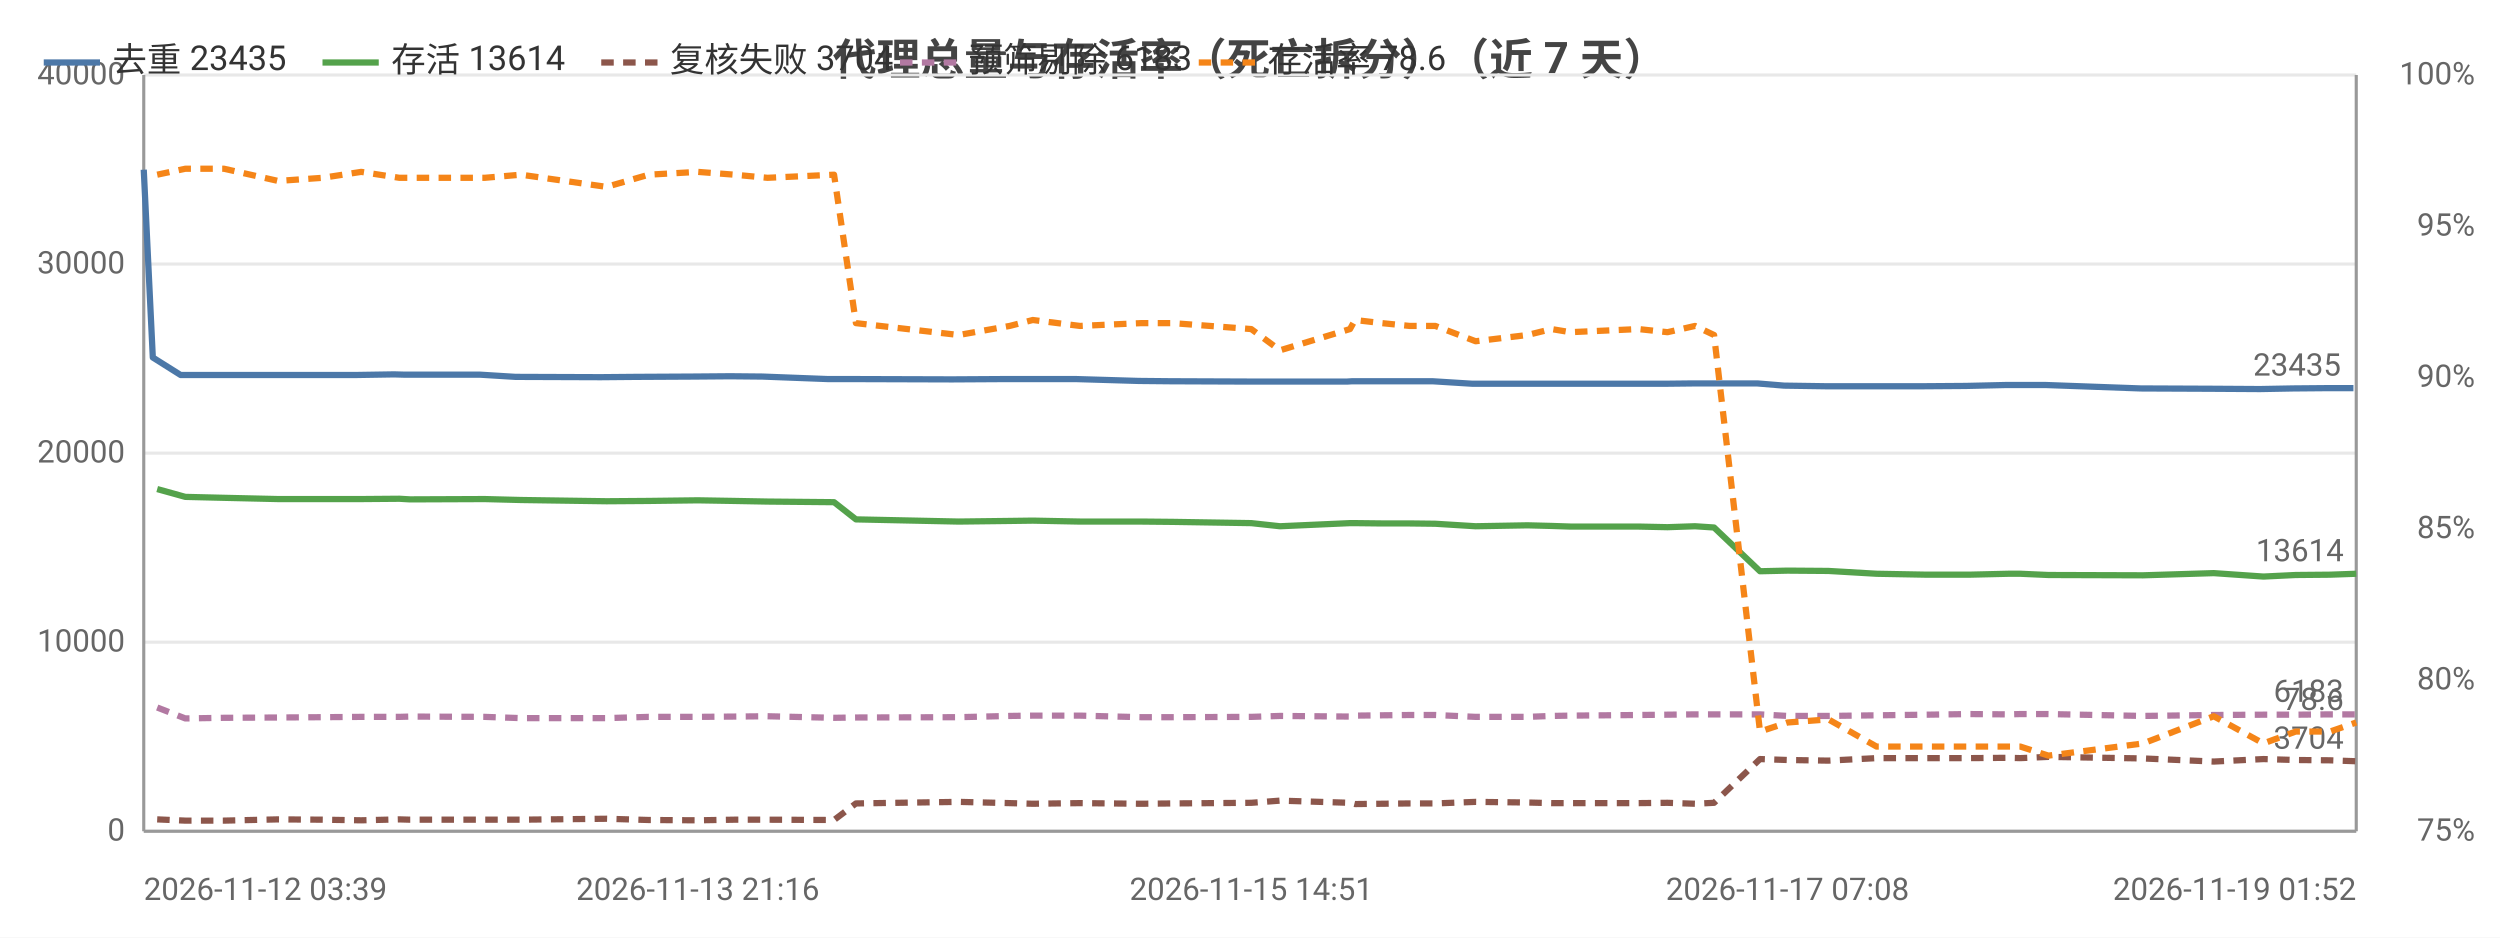
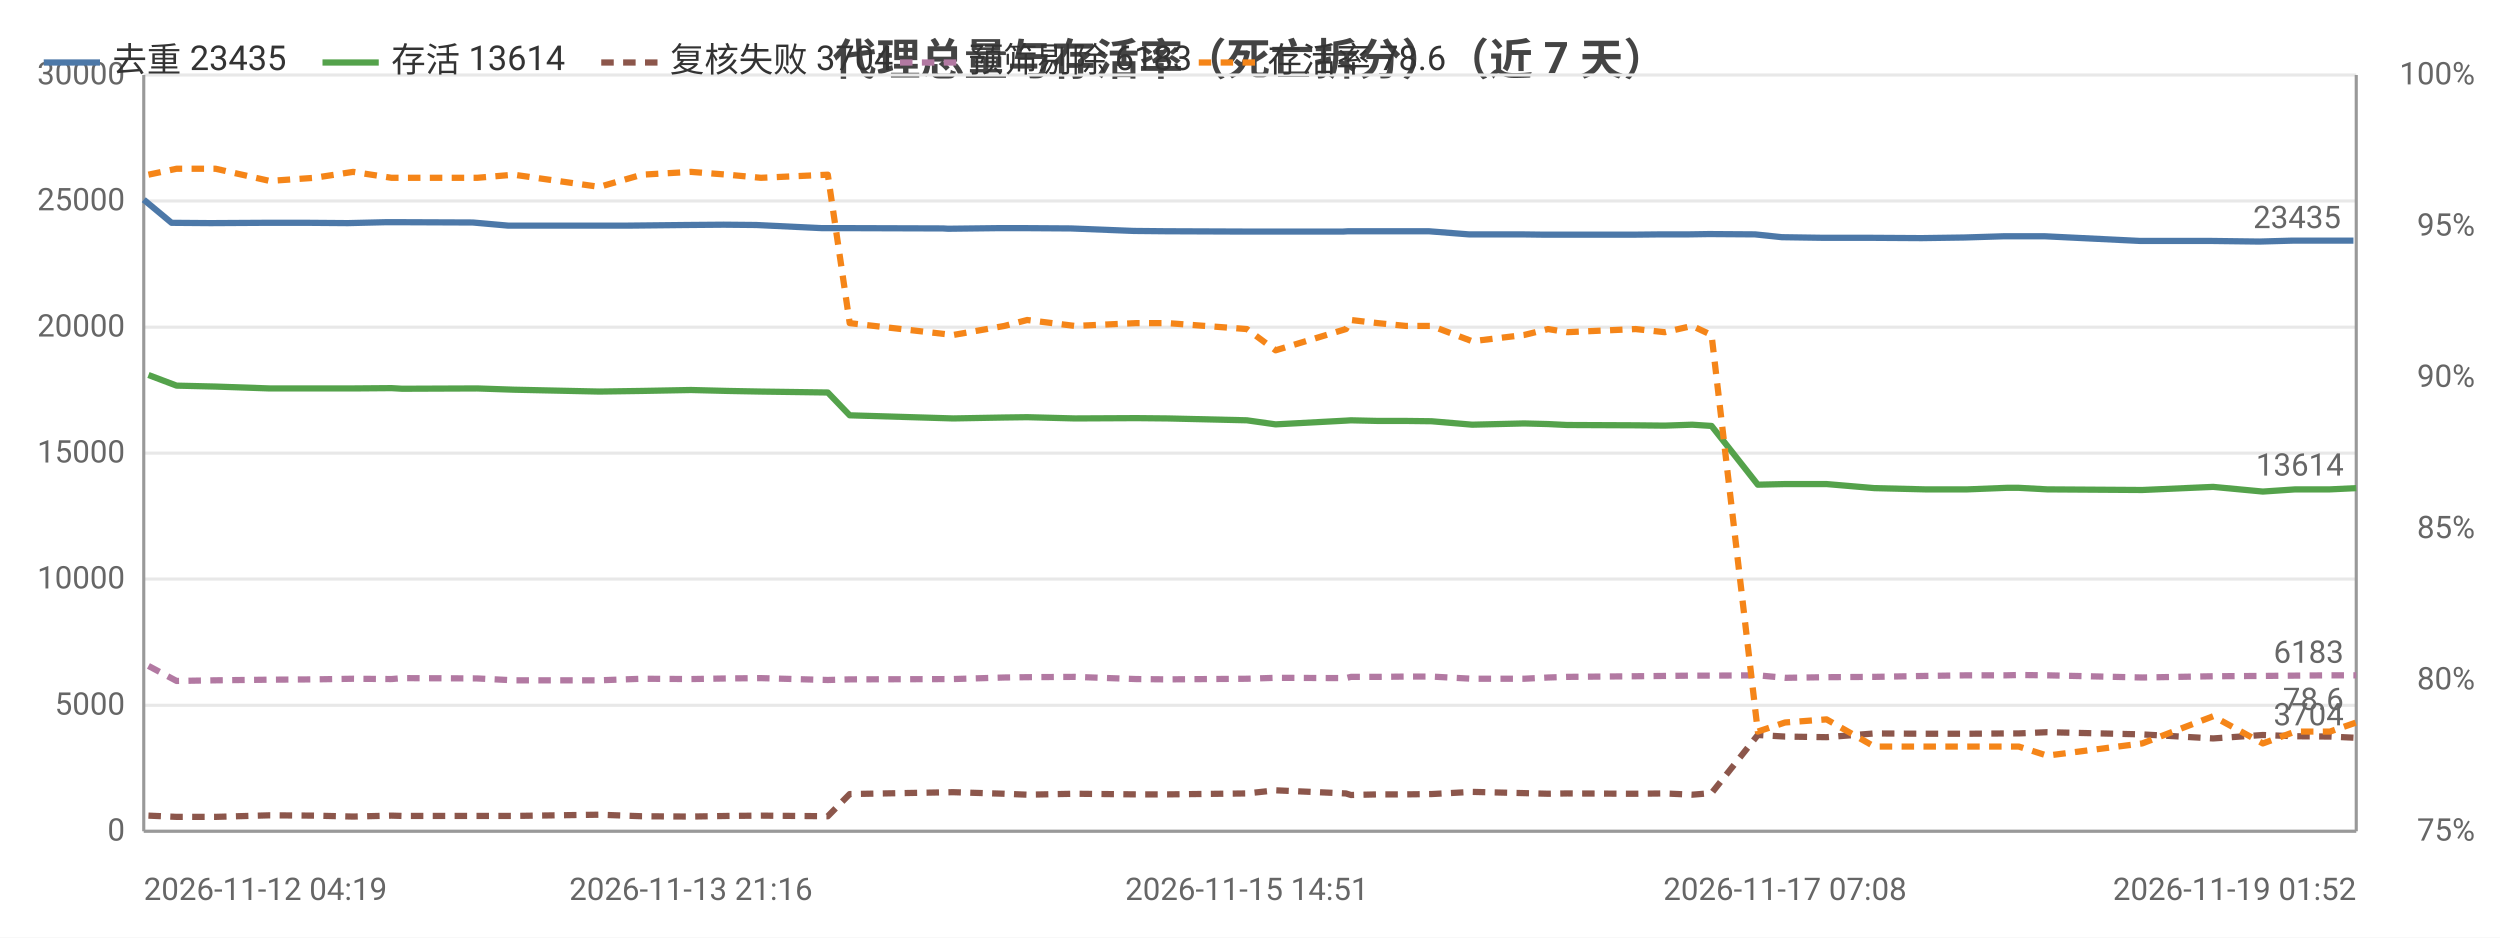
<svg xmlns="http://www.w3.org/2000/svg" width="800" height="300" viewBox="0 0 800 300">
  <rect width="800" height="300" fill="#ffffff" />
  <style>text{font-family:system-ui,-apple-system,'Segoe UI',Roboto,'PingFang SC','Microsoft YaHei','Noto Sans CJK SC',sans-serif}.g{stroke:#e8e8e8;stroke-width:1}.a{stroke:#999;stroke-width:1}.t{font-size:10px;fill:#666}.m{font-size:10px;text-anchor:middle;fill:#666}.e{font-size:10px;text-anchor:end;fill:#666}.l{font-size:11px;fill:#333}.tt{font-size:14px;font-weight:600;text-anchor:middle;fill:#444}.em{font-size:13px;text-anchor:middle;fill:#999}</style>
  <text class="tt" x="400.0" y="24">代理总量与存活率（死亡拆分）（近 7 天）</text>
  <line class="g" x1="46" y1="266" x2="754" y2="266" />
  <text class="e" x="40" y="269">0</text>
-   <line class="g" x1="46" y1="205.5" x2="754" y2="205.5" />
-   <text class="e" x="40" y="208.5">10000</text>
+   <line class="g" x1="46" y1="225.7" x2="754" y2="225.7" />
+   <text class="e" x="40" y="228.7">5000</text>
+   <line class="g" x1="46" y1="185.3" x2="754" y2="185.3" />
+   <text class="e" x="40" y="188.3">10000</text>
  <line class="g" x1="46" y1="145" x2="754" y2="145" />
-   <text class="e" x="40" y="148">20000</text>
-   <line class="g" x1="46" y1="84.5" x2="754" y2="84.5" />
-   <text class="e" x="40" y="87.5">30000</text>
+   <text class="e" x="40" y="148">15000</text>
+   <line class="g" x1="46" y1="104.7" x2="754" y2="104.7" />
+   <text class="e" x="40" y="107.7">20000</text>
+   <line class="g" x1="46" y1="64.3" x2="754" y2="64.3" />
+   <text class="e" x="40" y="67.3">25000</text>
  <line class="g" x1="46" y1="24" x2="754" y2="24" />
-   <text class="e" x="40" y="27">40000</text>
+   <text class="e" x="40" y="27">30000</text>
  <text class="e" x="792" y="269">75%</text>
  <text class="e" x="792" y="220.6">80%</text>
  <text class="e" x="792" y="172.2">85%</text>
  <text class="e" x="792" y="123.8">90%</text>
  <text class="e" x="792" y="75.4">95%</text>
  <text class="e" x="792" y="27">100%</text>
  <line class="a" x1="754" y1="24" x2="754" y2="266" />
  <line class="a" x1="46" y1="24" x2="46" y2="266" />
  <line class="a" x1="46" y1="266" x2="754" y2="266" />
-   <polyline fill="none" stroke="#4c78a8" stroke-width="2" stroke-linejoin="round" points="46,54.3 48.9,114.4 57.8,120.0 70.2,120.0 87.1,120.0 101.4,120.0 113.9,120.0 126.1,119.8 129.6,119.9 153.7,119.9 165.0,120.6 192.2,120.7 203.3,120.6 221.7,120.5 233.7,120.4 244.0,120.5 264.9,121.3 272.4,121.3 303.6,121.4 305.2,121.4 321.5,121.3 329.1,121.3 344.3,121.3 364.4,121.9 374.5,122.0 399.3,122.1 408.6,122.1 431.1,122.1 432.7,122.0 441.3,122.0 450.3,122.0 458.4,122.0 471.2,122.8 487.8,122.8 495.4,122.8 501.5,122.8 523.2,122.8 532.7,122.8 541.5,122.7 547.7,122.7 562.4,122.7 570.9,123.4 584.2,123.6 599.4,123.6 615.5,123.6 629.1,123.5 641.9,123.2 645.7,123.2 654.6,123.2 685.0,124.3 707.6,124.4 723.2,124.5 733.7,124.3 744.9,124.2 753.1,124.2" />
-   <circle cx="46" cy="54.3" r="4" fill="transparent" />
-   <circle cx="70.2" cy="120.0" r="4" fill="transparent" />
-   <circle cx="113.9" cy="120.0" r="4" fill="transparent" />
-   <circle cx="153.7" cy="119.9" r="4" fill="transparent" />
-   <circle cx="192.2" cy="120.7" r="4" fill="transparent" />
-   <circle cx="233.7" cy="120.4" r="4" fill="transparent" />
-   <circle cx="272.4" cy="121.3" r="4" fill="transparent" />
-   <circle cx="321.5" cy="121.3" r="4" fill="transparent" />
-   <circle cx="364.4" cy="121.9" r="4" fill="transparent" />
-   <circle cx="408.6" cy="122.1" r="4" fill="transparent" />
-   <circle cx="432.7" cy="122.0" r="4" fill="transparent" />
-   <circle cx="458.4" cy="122.0" r="4" fill="transparent" />
-   <circle cx="495.4" cy="122.8" r="4" fill="transparent" />
-   <circle cx="532.7" cy="122.8" r="4" fill="transparent" />
-   <circle cx="562.4" cy="122.7" r="4" fill="transparent" />
-   <circle cx="599.4" cy="123.6" r="4" fill="transparent" />
-   <circle cx="629.1" cy="123.5" r="4" fill="transparent" />
-   <circle cx="654.6" cy="123.2" r="4" fill="transparent" />
-   <circle cx="723.2" cy="124.5" r="4" fill="transparent" />
-   <circle cx="753.1" cy="124.2" r="4" fill="transparent" />
-   <text class="t" x="749.1" y="120.2" text-anchor="end" fill="#4c78a8">23435</text>
-   <polyline fill="none" stroke="#54a24b" stroke-width="2" stroke-linejoin="round" points="50.3,156.5 59.3,159.0 71.7,159.3 89.0,159.7 103.2,159.7 115.6,159.7 127.8,159.6 131.2,159.8 155.1,159.7 166.7,160.0 194.1,160.4 207.6,160.3 223.3,160.1 235.0,160.3 245.6,160.5 266.9,160.7 273.9,166.2 306.8,166.9 323.1,166.7 330.5,166.6 345.6,166.9 365.2,166.9 375.3,167.0 400.4,167.4 409.6,168.4 432.0,167.4 433.6,167.4 442.2,167.5 451.1,167.5 459.3,167.6 472.2,168.4 488.8,168.1 496.5,168.3 502.5,168.5 524.3,168.5 533.6,168.7 542.4,168.4 548.5,168.8 563.2,182.8 572.0,182.6 585.1,182.7 600.5,183.6 616.6,183.9 630.1,183.9 642.7,183.6 646.5,183.6 655.5,184.0 685.8,184.1 708.4,183.4 724.3,184.5 734.6,184.0 745.6,183.9 754,183.6" />
-   <circle cx="50.3" cy="156.5" r="4" fill="transparent" />
-   <circle cx="89.0" cy="159.7" r="4" fill="transparent" />
-   <circle cx="115.6" cy="159.7" r="4" fill="transparent" />
-   <circle cx="155.1" cy="159.7" r="4" fill="transparent" />
-   <circle cx="207.6" cy="160.3" r="4" fill="transparent" />
-   <circle cx="245.6" cy="160.5" r="4" fill="transparent" />
-   <circle cx="273.9" cy="166.2" r="4" fill="transparent" />
-   <circle cx="330.5" cy="166.6" r="4" fill="transparent" />
-   <circle cx="375.3" cy="167.0" r="4" fill="transparent" />
-   <circle cx="432.0" cy="167.4" r="4" fill="transparent" />
-   <circle cx="442.2" cy="167.5" r="4" fill="transparent" />
-   <circle cx="472.2" cy="168.4" r="4" fill="transparent" />
-   <circle cx="502.5" cy="168.5" r="4" fill="transparent" />
-   <circle cx="542.4" cy="168.4" r="4" fill="transparent" />
-   <circle cx="563.2" cy="182.8" r="4" fill="transparent" />
-   <circle cx="600.5" cy="183.6" r="4" fill="transparent" />
-   <circle cx="642.7" cy="183.6" r="4" fill="transparent" />
-   <circle cx="685.8" cy="184.1" r="4" fill="transparent" />
-   <circle cx="724.3" cy="184.5" r="4" fill="transparent" />
-   <circle cx="754" cy="183.6" r="4" fill="transparent" />
-   <text class="t" x="750" y="179.6" text-anchor="end" fill="#54a24b">13614</text>
-   <polyline fill="none" stroke="#8c564b" stroke-width="2" stroke-dasharray="4,3" stroke-linejoin="round" points="50.3,262.2 59.3,262.6 71.7,262.6 89.0,262.2 103.2,262.3 115.6,262.5 127.8,262.2 131.2,262.3 155.1,262.3 166.7,262.3 194.1,262.0 207.6,262.4 223.3,262.5 235.0,262.3 245.6,262.3 266.9,262.4 273.9,257.1 306.8,256.6 323.1,257.0 330.5,257.2 345.6,257.0 365.2,257.2 375.3,257.1 400.4,256.9 409.6,256.2 432.0,256.9 433.6,257.3 442.2,257.2 451.1,257.1 459.3,257.1 472.2,256.6 488.8,256.8 496.5,257.0 502.5,257.0 524.3,257.0 533.6,256.9 542.4,257.2 548.5,256.9 563.2,242.9 572.0,243.2 585.1,243.4 600.5,242.6 616.6,242.6 630.1,242.6 642.7,242.5 646.5,242.6 655.5,242.2 685.8,242.7 708.4,243.7 724.3,242.9 734.6,243.2 745.6,243.3 754,243.6" />
-   <circle cx="50.3" cy="262.2" r="4" fill="transparent" />
-   <circle cx="89.0" cy="262.2" r="4" fill="transparent" />
-   <circle cx="115.6" cy="262.5" r="4" fill="transparent" />
-   <circle cx="155.1" cy="262.3" r="4" fill="transparent" />
-   <circle cx="207.6" cy="262.4" r="4" fill="transparent" />
-   <circle cx="245.6" cy="262.3" r="4" fill="transparent" />
-   <circle cx="273.9" cy="257.1" r="4" fill="transparent" />
-   <circle cx="330.5" cy="257.2" r="4" fill="transparent" />
-   <circle cx="375.3" cy="257.1" r="4" fill="transparent" />
-   <circle cx="432.0" cy="256.9" r="4" fill="transparent" />
-   <circle cx="442.2" cy="257.2" r="4" fill="transparent" />
-   <circle cx="472.2" cy="256.6" r="4" fill="transparent" />
-   <circle cx="502.5" cy="257.0" r="4" fill="transparent" />
-   <circle cx="542.4" cy="257.2" r="4" fill="transparent" />
-   <circle cx="563.2" cy="242.9" r="4" fill="transparent" />
-   <circle cx="600.5" cy="242.6" r="4" fill="transparent" />
-   <circle cx="642.7" cy="242.5" r="4" fill="transparent" />
-   <circle cx="685.8" cy="242.7" r="4" fill="transparent" />
-   <circle cx="724.3" cy="242.9" r="4" fill="transparent" />
-   <circle cx="754" cy="243.6" r="4" fill="transparent" />
-   <text class="t" x="750" y="239.6" text-anchor="end" fill="#8c564b">3704</text>
-   <polyline fill="none" stroke="#b279a2" stroke-width="2" stroke-dasharray="4,3" stroke-linejoin="round" points="50.3,226.4 59.3,229.9 71.7,229.7 89.0,229.6 103.2,229.5 115.6,229.4 127.8,229.4 131.2,229.3 155.1,229.4 166.7,229.8 194.1,229.8 207.6,229.4 223.3,229.4 235.0,229.3 245.6,229.2 266.9,229.7 273.9,229.6 306.8,229.5 323.1,229.1 330.5,229.0 345.6,229.0 365.2,229.5 375.3,229.5 400.4,229.4 409.6,229.1 432.0,229.3 433.6,229.0 442.2,228.9 451.1,228.8 459.3,228.8 472.2,229.4 488.8,229.4 496.5,229.1 502.5,229.0 524.3,228.8 533.6,228.7 542.4,228.6 548.5,228.6 563.2,228.6 572.0,229.1 585.1,229.1 600.5,228.9 616.6,228.7 630.1,228.5 642.7,228.6 646.5,228.5 655.5,228.5 685.8,229.1 708.4,228.8 724.3,228.7 734.6,228.7 745.6,228.6 754,228.6" />
-   <circle cx="50.3" cy="226.4" r="4" fill="transparent" />
-   <circle cx="89.0" cy="229.6" r="4" fill="transparent" />
-   <circle cx="115.6" cy="229.4" r="4" fill="transparent" />
-   <circle cx="155.1" cy="229.4" r="4" fill="transparent" />
-   <circle cx="207.6" cy="229.4" r="4" fill="transparent" />
-   <circle cx="245.6" cy="229.2" r="4" fill="transparent" />
-   <circle cx="273.9" cy="229.6" r="4" fill="transparent" />
-   <circle cx="330.5" cy="229.0" r="4" fill="transparent" />
-   <circle cx="375.3" cy="229.5" r="4" fill="transparent" />
-   <circle cx="432.0" cy="229.3" r="4" fill="transparent" />
-   <circle cx="442.2" cy="228.9" r="4" fill="transparent" />
-   <circle cx="472.2" cy="229.4" r="4" fill="transparent" />
-   <circle cx="502.5" cy="229.0" r="4" fill="transparent" />
-   <circle cx="542.4" cy="228.6" r="4" fill="transparent" />
-   <circle cx="563.2" cy="228.6" r="4" fill="transparent" />
-   <circle cx="600.5" cy="228.9" r="4" fill="transparent" />
-   <circle cx="642.7" cy="228.6" r="4" fill="transparent" />
-   <circle cx="685.8" cy="229.1" r="4" fill="transparent" />
-   <circle cx="724.3" cy="228.7" r="4" fill="transparent" />
-   <circle cx="754" cy="228.6" r="4" fill="transparent" />
-   <text class="t" x="750" y="224.6" text-anchor="end" fill="#b279a2">6183</text>
-   <polyline fill="none" stroke="#f58518" stroke-width="2" stroke-dasharray="4,3" stroke-linejoin="round" points="50.3,55.9 59.3,54.0 71.7,54.0 89.0,57.9 103.2,56.9 115.6,55.0 127.8,56.9 131.2,56.9 155.1,56.9 166.7,55.9 194.1,59.8 207.6,55.9 223.3,55.0 235.0,55.9 245.6,56.9 266.9,55.9 273.9,103.4 306.8,107.2 323.1,104.3 330.5,102.4 345.6,104.3 365.2,103.4 375.3,103.4 400.4,105.3 409.6,112.1 432.0,105.3 433.6,102.4 442.2,103.4 451.1,104.3 459.3,104.3 472.2,109.2 488.8,107.2 496.5,105.3 502.5,106.3 524.3,105.3 533.6,106.3 542.4,104.3 548.5,107.2 563.2,234.1 572.0,231.2 585.1,230.2 600.5,238.9 616.6,238.9 630.1,238.9 642.7,238.9 646.5,238.9 655.5,241.8 685.8,237.9 708.4,229.2 724.3,237.9 734.6,234.1 745.6,234.1 754,231.2" />
-   <circle cx="50.3" cy="55.9" r="4" fill="transparent" />
-   <circle cx="89.0" cy="57.9" r="4" fill="transparent" />
-   <circle cx="115.6" cy="55.0" r="4" fill="transparent" />
-   <circle cx="155.1" cy="56.9" r="4" fill="transparent" />
-   <circle cx="207.6" cy="55.9" r="4" fill="transparent" />
-   <circle cx="245.6" cy="56.9" r="4" fill="transparent" />
-   <circle cx="273.9" cy="103.4" r="4" fill="transparent" />
-   <circle cx="330.5" cy="102.4" r="4" fill="transparent" />
-   <circle cx="375.3" cy="103.4" r="4" fill="transparent" />
-   <circle cx="432.0" cy="105.3" r="4" fill="transparent" />
-   <circle cx="442.2" cy="103.4" r="4" fill="transparent" />
-   <circle cx="472.2" cy="109.2" r="4" fill="transparent" />
-   <circle cx="502.5" cy="106.3" r="4" fill="transparent" />
-   <circle cx="542.4" cy="104.3" r="4" fill="transparent" />
-   <circle cx="563.2" cy="234.1" r="4" fill="transparent" />
-   <circle cx="600.5" cy="238.9" r="4" fill="transparent" />
-   <circle cx="642.7" cy="238.9" r="4" fill="transparent" />
-   <circle cx="685.8" cy="237.9" r="4" fill="transparent" />
-   <circle cx="724.3" cy="237.9" r="4" fill="transparent" />
+   <polyline fill="none" stroke="#4c78a8" stroke-width="2" stroke-linejoin="round" points="46,63.9 54.9,71.3 67.4,71.4 84.4,71.3 98.7,71.3 111.3,71.4 123.6,71.1 127.1,71.1 151.3,71.2 162.6,72.2 189.9,72.2 201.0,72.2 219.5,72.0 231.6,71.9 242.0,72.0 262.9,73.0 270.4,73.0 301.8,73.1 303.4,73.2 319.7,73.0 327.4,73.0 342.7,73.1 362.8,73.9 373.0,74.0 397.9,74.1 407.2,74.1 429.8,74.1 431.4,74.0 440.0,74.0 449.1,74.0 457.2,74.0 470.0,75.0 486.7,75.0 494.3,75.1 500.5,75.1 522.3,75.1 531.8,75.0 540.6,75.0 546.9,74.9 561.6,75.0 570.2,75.9 583.5,76.1 598.8,76.1 614.9,76.2 628.6,76.0 641.4,75.6 645.2,75.6 654.2,75.6 684.8,77.1 707.4,77.1 723.0,77.3 733.7,77.0 744.8,77.0 753.1,77.0" />
+   <circle cx="46" cy="63.9" r="4" fill="transparent" />
+   <circle cx="84.4" cy="71.3" r="4" fill="transparent" />
+   <circle cx="123.6" cy="71.1" r="4" fill="transparent" />
+   <circle cx="151.3" cy="71.2" r="4" fill="transparent" />
+   <circle cx="201.0" cy="72.2" r="4" fill="transparent" />
+   <circle cx="242.0" cy="72.0" r="4" fill="transparent" />
+   <circle cx="301.8" cy="73.1" r="4" fill="transparent" />
+   <circle cx="327.4" cy="73.0" r="4" fill="transparent" />
+   <circle cx="362.8" cy="73.9" r="4" fill="transparent" />
+   <circle cx="407.2" cy="74.1" r="4" fill="transparent" />
+   <circle cx="440.0" cy="74.0" r="4" fill="transparent" />
+   <circle cx="470.0" cy="75.0" r="4" fill="transparent" />
+   <circle cx="494.3" cy="75.1" r="4" fill="transparent" />
+   <circle cx="531.8" cy="75.0" r="4" fill="transparent" />
+   <circle cx="561.6" cy="75.0" r="4" fill="transparent" />
+   <circle cx="598.8" cy="76.1" r="4" fill="transparent" />
+   <circle cx="641.4" cy="75.6" r="4" fill="transparent" />
+   <circle cx="654.2" cy="75.6" r="4" fill="transparent" />
+   <circle cx="723.0" cy="77.3" r="4" fill="transparent" />
+   <circle cx="753.1" cy="77.0" r="4" fill="transparent" />
+   <text class="t" x="749.1" y="73.0" text-anchor="end" fill="#4c78a8">23435</text>
+   <polyline fill="none" stroke="#54a24b" stroke-width="2" stroke-linejoin="round" points="47.5,120.0 56.5,123.4 69.0,123.7 86.3,124.3 100.6,124.3 113.0,124.3 125.3,124.2 128.7,124.4 152.7,124.3 164.4,124.7 191.8,125.3 205.4,125.1 221.1,124.8 232.9,125.1 243.5,125.3 264.9,125.6 271.9,132.9 305.0,133.9 321.4,133.6 328.7,133.5 344.0,133.9 363.6,133.8 373.7,133.9 399.0,134.5 408.2,135.8 430.7,134.6 432.3,134.5 440.9,134.7 449.9,134.7 458.1,134.8 471.1,135.9 487.7,135.5 495.4,135.7 501.5,136.0 523.4,136.1 532.7,136.2 541.5,135.9 547.7,136.3 562.5,155.1 571.2,154.9 584.5,154.9 599.8,156.2 616.0,156.6 629.6,156.6 642.2,156.1 646.0,156.1 655.1,156.6 685.5,156.8 708.2,155.8 724.1,157.3 734.5,156.6 745.6,156.6 754,156.2" />
+   <circle cx="47.5" cy="120.0" r="4" fill="transparent" />
+   <circle cx="86.3" cy="124.3" r="4" fill="transparent" />
+   <circle cx="113.0" cy="124.3" r="4" fill="transparent" />
+   <circle cx="152.7" cy="124.3" r="4" fill="transparent" />
+   <circle cx="205.4" cy="125.1" r="4" fill="transparent" />
+   <circle cx="243.5" cy="125.3" r="4" fill="transparent" />
+   <circle cx="271.9" cy="132.9" r="4" fill="transparent" />
+   <circle cx="328.7" cy="133.5" r="4" fill="transparent" />
+   <circle cx="373.7" cy="133.9" r="4" fill="transparent" />
+   <circle cx="430.7" cy="134.6" r="4" fill="transparent" />
+   <circle cx="440.9" cy="134.7" r="4" fill="transparent" />
+   <circle cx="471.1" cy="135.9" r="4" fill="transparent" />
+   <circle cx="501.5" cy="136.0" r="4" fill="transparent" />
+   <circle cx="541.5" cy="135.9" r="4" fill="transparent" />
+   <circle cx="562.5" cy="155.1" r="4" fill="transparent" />
+   <circle cx="599.8" cy="156.2" r="4" fill="transparent" />
+   <circle cx="642.2" cy="156.1" r="4" fill="transparent" />
+   <circle cx="685.5" cy="156.8" r="4" fill="transparent" />
+   <circle cx="724.1" cy="157.3" r="4" fill="transparent" />
+   <circle cx="754" cy="156.2" r="4" fill="transparent" />
+   <text class="t" x="750" y="152.2" text-anchor="end" fill="#54a24b">13614</text>
+   <polyline fill="none" stroke="#8c564b" stroke-width="2" stroke-dasharray="4,3" stroke-linejoin="round" points="47.5,261.0 56.5,261.4 69.0,261.4 86.3,260.9 100.6,261.0 113.0,261.3 125.3,261.0 128.7,261.1 152.7,261.1 164.4,261.1 191.8,260.7 205.4,261.2 221.1,261.3 232.9,261.1 243.5,261.0 264.9,261.2 271.9,254.1 305.0,253.5 321.4,254.0 328.7,254.3 344.0,254.0 363.6,254.2 373.7,254.2 399.0,253.9 408.2,252.9 430.7,253.9 432.3,254.4 440.9,254.2 449.9,254.2 458.1,254.1 471.1,253.4 487.7,253.8 495.4,254.0 501.5,253.9 523.4,254.0 532.7,253.9 541.5,254.3 547.7,253.8 562.5,235.2 571.2,235.7 584.5,235.9 599.8,234.7 616.0,234.8 629.6,234.8 642.2,234.7 646.0,234.7 655.1,234.3 685.5,235.0 708.2,236.3 724.1,235.2 734.5,235.6 745.6,235.7 754,236.1" />
+   <circle cx="47.5" cy="261.0" r="4" fill="transparent" />
+   <circle cx="86.3" cy="260.9" r="4" fill="transparent" />
+   <circle cx="113.0" cy="261.3" r="4" fill="transparent" />
+   <circle cx="152.7" cy="261.1" r="4" fill="transparent" />
+   <circle cx="205.4" cy="261.2" r="4" fill="transparent" />
+   <circle cx="243.5" cy="261.0" r="4" fill="transparent" />
+   <circle cx="271.9" cy="254.1" r="4" fill="transparent" />
+   <circle cx="328.7" cy="254.3" r="4" fill="transparent" />
+   <circle cx="373.7" cy="254.2" r="4" fill="transparent" />
+   <circle cx="430.7" cy="253.9" r="4" fill="transparent" />
+   <circle cx="440.9" cy="254.2" r="4" fill="transparent" />
+   <circle cx="471.1" cy="253.4" r="4" fill="transparent" />
+   <circle cx="501.5" cy="253.9" r="4" fill="transparent" />
+   <circle cx="541.5" cy="254.3" r="4" fill="transparent" />
+   <circle cx="562.5" cy="235.2" r="4" fill="transparent" />
+   <circle cx="599.8" cy="234.7" r="4" fill="transparent" />
+   <circle cx="642.2" cy="234.7" r="4" fill="transparent" />
+   <circle cx="685.5" cy="235.0" r="4" fill="transparent" />
+   <circle cx="724.1" cy="235.2" r="4" fill="transparent" />
+   <circle cx="754" cy="236.1" r="4" fill="transparent" />
+   <text class="t" x="750" y="232.1" text-anchor="end" fill="#8c564b">3704</text>
+   <polyline fill="none" stroke="#b279a2" stroke-width="2" stroke-dasharray="4,3" stroke-linejoin="round" points="47.5,213.1 56.5,217.9 69.0,217.7 86.3,217.5 100.6,217.4 113.0,217.2 125.3,217.3 128.7,217.0 152.7,217.1 164.4,217.7 191.8,217.7 205.4,217.2 221.1,217.3 232.9,217.1 243.5,217.0 264.9,217.6 271.9,217.4 305.0,217.3 321.4,216.8 328.7,216.7 344.0,216.6 363.6,217.3 373.7,217.4 399.0,217.2 408.2,216.9 430.7,217.0 432.3,216.6 440.9,216.6 449.9,216.5 458.1,216.5 471.1,217.2 487.7,217.2 495.4,216.8 501.5,216.6 523.4,216.4 532.7,216.3 541.5,216.2 547.7,216.2 562.5,216.1 571.2,216.9 584.5,216.7 599.8,216.6 616.0,216.3 629.6,216.1 642.2,216.1 646.0,216.0 655.1,216.1 685.5,216.8 708.2,216.4 724.1,216.3 734.5,216.2 745.6,216.1 754,216.1" />
+   <circle cx="47.5" cy="213.1" r="4" fill="transparent" />
+   <circle cx="86.3" cy="217.5" r="4" fill="transparent" />
+   <circle cx="113.0" cy="217.2" r="4" fill="transparent" />
+   <circle cx="152.7" cy="217.1" r="4" fill="transparent" />
+   <circle cx="205.4" cy="217.2" r="4" fill="transparent" />
+   <circle cx="243.5" cy="217.0" r="4" fill="transparent" />
+   <circle cx="271.9" cy="217.4" r="4" fill="transparent" />
+   <circle cx="328.7" cy="216.7" r="4" fill="transparent" />
+   <circle cx="373.7" cy="217.4" r="4" fill="transparent" />
+   <circle cx="430.7" cy="217.0" r="4" fill="transparent" />
+   <circle cx="440.9" cy="216.6" r="4" fill="transparent" />
+   <circle cx="471.1" cy="217.2" r="4" fill="transparent" />
+   <circle cx="501.5" cy="216.6" r="4" fill="transparent" />
+   <circle cx="541.5" cy="216.2" r="4" fill="transparent" />
+   <circle cx="562.5" cy="216.1" r="4" fill="transparent" />
+   <circle cx="599.8" cy="216.6" r="4" fill="transparent" />
+   <circle cx="642.2" cy="216.1" r="4" fill="transparent" />
+   <circle cx="685.5" cy="216.8" r="4" fill="transparent" />
+   <circle cx="724.1" cy="216.3" r="4" fill="transparent" />
+   <circle cx="754" cy="216.1" r="4" fill="transparent" />
+   <text class="t" x="750" y="212.1" text-anchor="end" fill="#b279a2">6183</text>
+   <polyline fill="none" stroke="#f58518" stroke-width="2" stroke-dasharray="4,3" stroke-linejoin="round" points="47.5,55.9 56.5,54.0 69.0,54.0 86.3,57.9 100.6,56.9 113.0,55.0 125.3,56.9 128.7,56.9 152.7,56.9 164.4,55.9 191.8,59.8 205.4,55.9 221.1,55.0 232.9,55.9 243.5,56.9 264.9,55.9 271.9,103.4 305.0,107.2 321.4,104.3 328.7,102.4 344.0,104.3 363.6,103.4 373.7,103.4 399.0,105.3 408.2,112.1 430.7,105.3 432.3,102.4 440.9,103.4 449.9,104.3 458.1,104.3 471.1,109.2 487.7,107.2 495.4,105.3 501.5,106.3 523.4,105.3 532.7,106.3 541.5,104.3 547.7,107.2 562.5,234.1 571.2,231.2 584.5,230.2 599.8,238.9 616.0,238.9 629.6,238.9 642.2,238.9 646.0,238.9 655.1,241.8 685.5,237.9 708.2,229.2 724.1,237.9 734.5,234.1 745.6,234.1 754,231.2" />
+   <circle cx="47.5" cy="55.9" r="4" fill="transparent" />
+   <circle cx="86.3" cy="57.9" r="4" fill="transparent" />
+   <circle cx="113.0" cy="55.0" r="4" fill="transparent" />
+   <circle cx="152.7" cy="56.9" r="4" fill="transparent" />
+   <circle cx="205.4" cy="55.9" r="4" fill="transparent" />
+   <circle cx="243.5" cy="56.9" r="4" fill="transparent" />
+   <circle cx="271.9" cy="103.4" r="4" fill="transparent" />
+   <circle cx="328.7" cy="102.4" r="4" fill="transparent" />
+   <circle cx="373.7" cy="103.4" r="4" fill="transparent" />
+   <circle cx="430.7" cy="105.3" r="4" fill="transparent" />
+   <circle cx="440.9" cy="103.4" r="4" fill="transparent" />
+   <circle cx="471.1" cy="109.2" r="4" fill="transparent" />
+   <circle cx="501.5" cy="106.3" r="4" fill="transparent" />
+   <circle cx="541.5" cy="104.3" r="4" fill="transparent" />
+   <circle cx="562.5" cy="234.1" r="4" fill="transparent" />
+   <circle cx="599.8" cy="238.9" r="4" fill="transparent" />
+   <circle cx="642.2" cy="238.9" r="4" fill="transparent" />
+   <circle cx="685.5" cy="237.9" r="4" fill="transparent" />
+   <circle cx="724.1" cy="237.9" r="4" fill="transparent" />
  <circle cx="754" cy="231.2" r="4" fill="transparent" />
  <text class="t" x="750" y="227.2" text-anchor="end" fill="#f58518">78.6</text>
-   <text class="t" x="46" y="288">2026-11-12 03:39</text>
-   <text class="m" x="223.3" y="288">2026-11-13 21:16</text>
-   <text class="m" x="400.4" y="288">2026-11-15 14:51</text>
-   <text class="m" x="572.0" y="288">2026-11-17 07:08</text>
+   <text class="t" x="46" y="288">2026-11-12 04:19</text>
+   <text class="m" x="221.1" y="288">2026-11-13 21:16</text>
+   <text class="m" x="399.0" y="288">2026-11-15 14:51</text>
+   <text class="m" x="571.2" y="288">2026-11-17 07:08</text>
  <text class="e" x="754" y="288">2026-11-19 01:52</text>
  <line x1="14.0" y1="20" x2="32.0" y2="20" stroke="#4c78a8" stroke-width="2" />
  <text class="l" x="36.0" y="23">去重 23435</text>
  <line x1="103.2" y1="20" x2="121.2" y2="20" stroke="#54a24b" stroke-width="2" />
  <text class="l" x="125.2" y="23">存活 13614</text>
  <line x1="192.4" y1="20" x2="210.4" y2="20" stroke="#8c564b" stroke-width="2" stroke-dasharray="4,3" />
  <text class="l" x="214.4" y="23">复核失败 3704</text>
  <line x1="288.0" y1="20" x2="306.0" y2="20" stroke="#b279a2" stroke-width="2" stroke-dasharray="4,3" />
  <text class="l" x="310.0" y="23">预筛剔除 6183</text>
  <line x1="383.6" y1="20" x2="401.6" y2="20" stroke="#f58518" stroke-width="2" stroke-dasharray="4,3" />
  <text class="l" x="405.6" y="23">存活率 78.6</text>
</svg>
